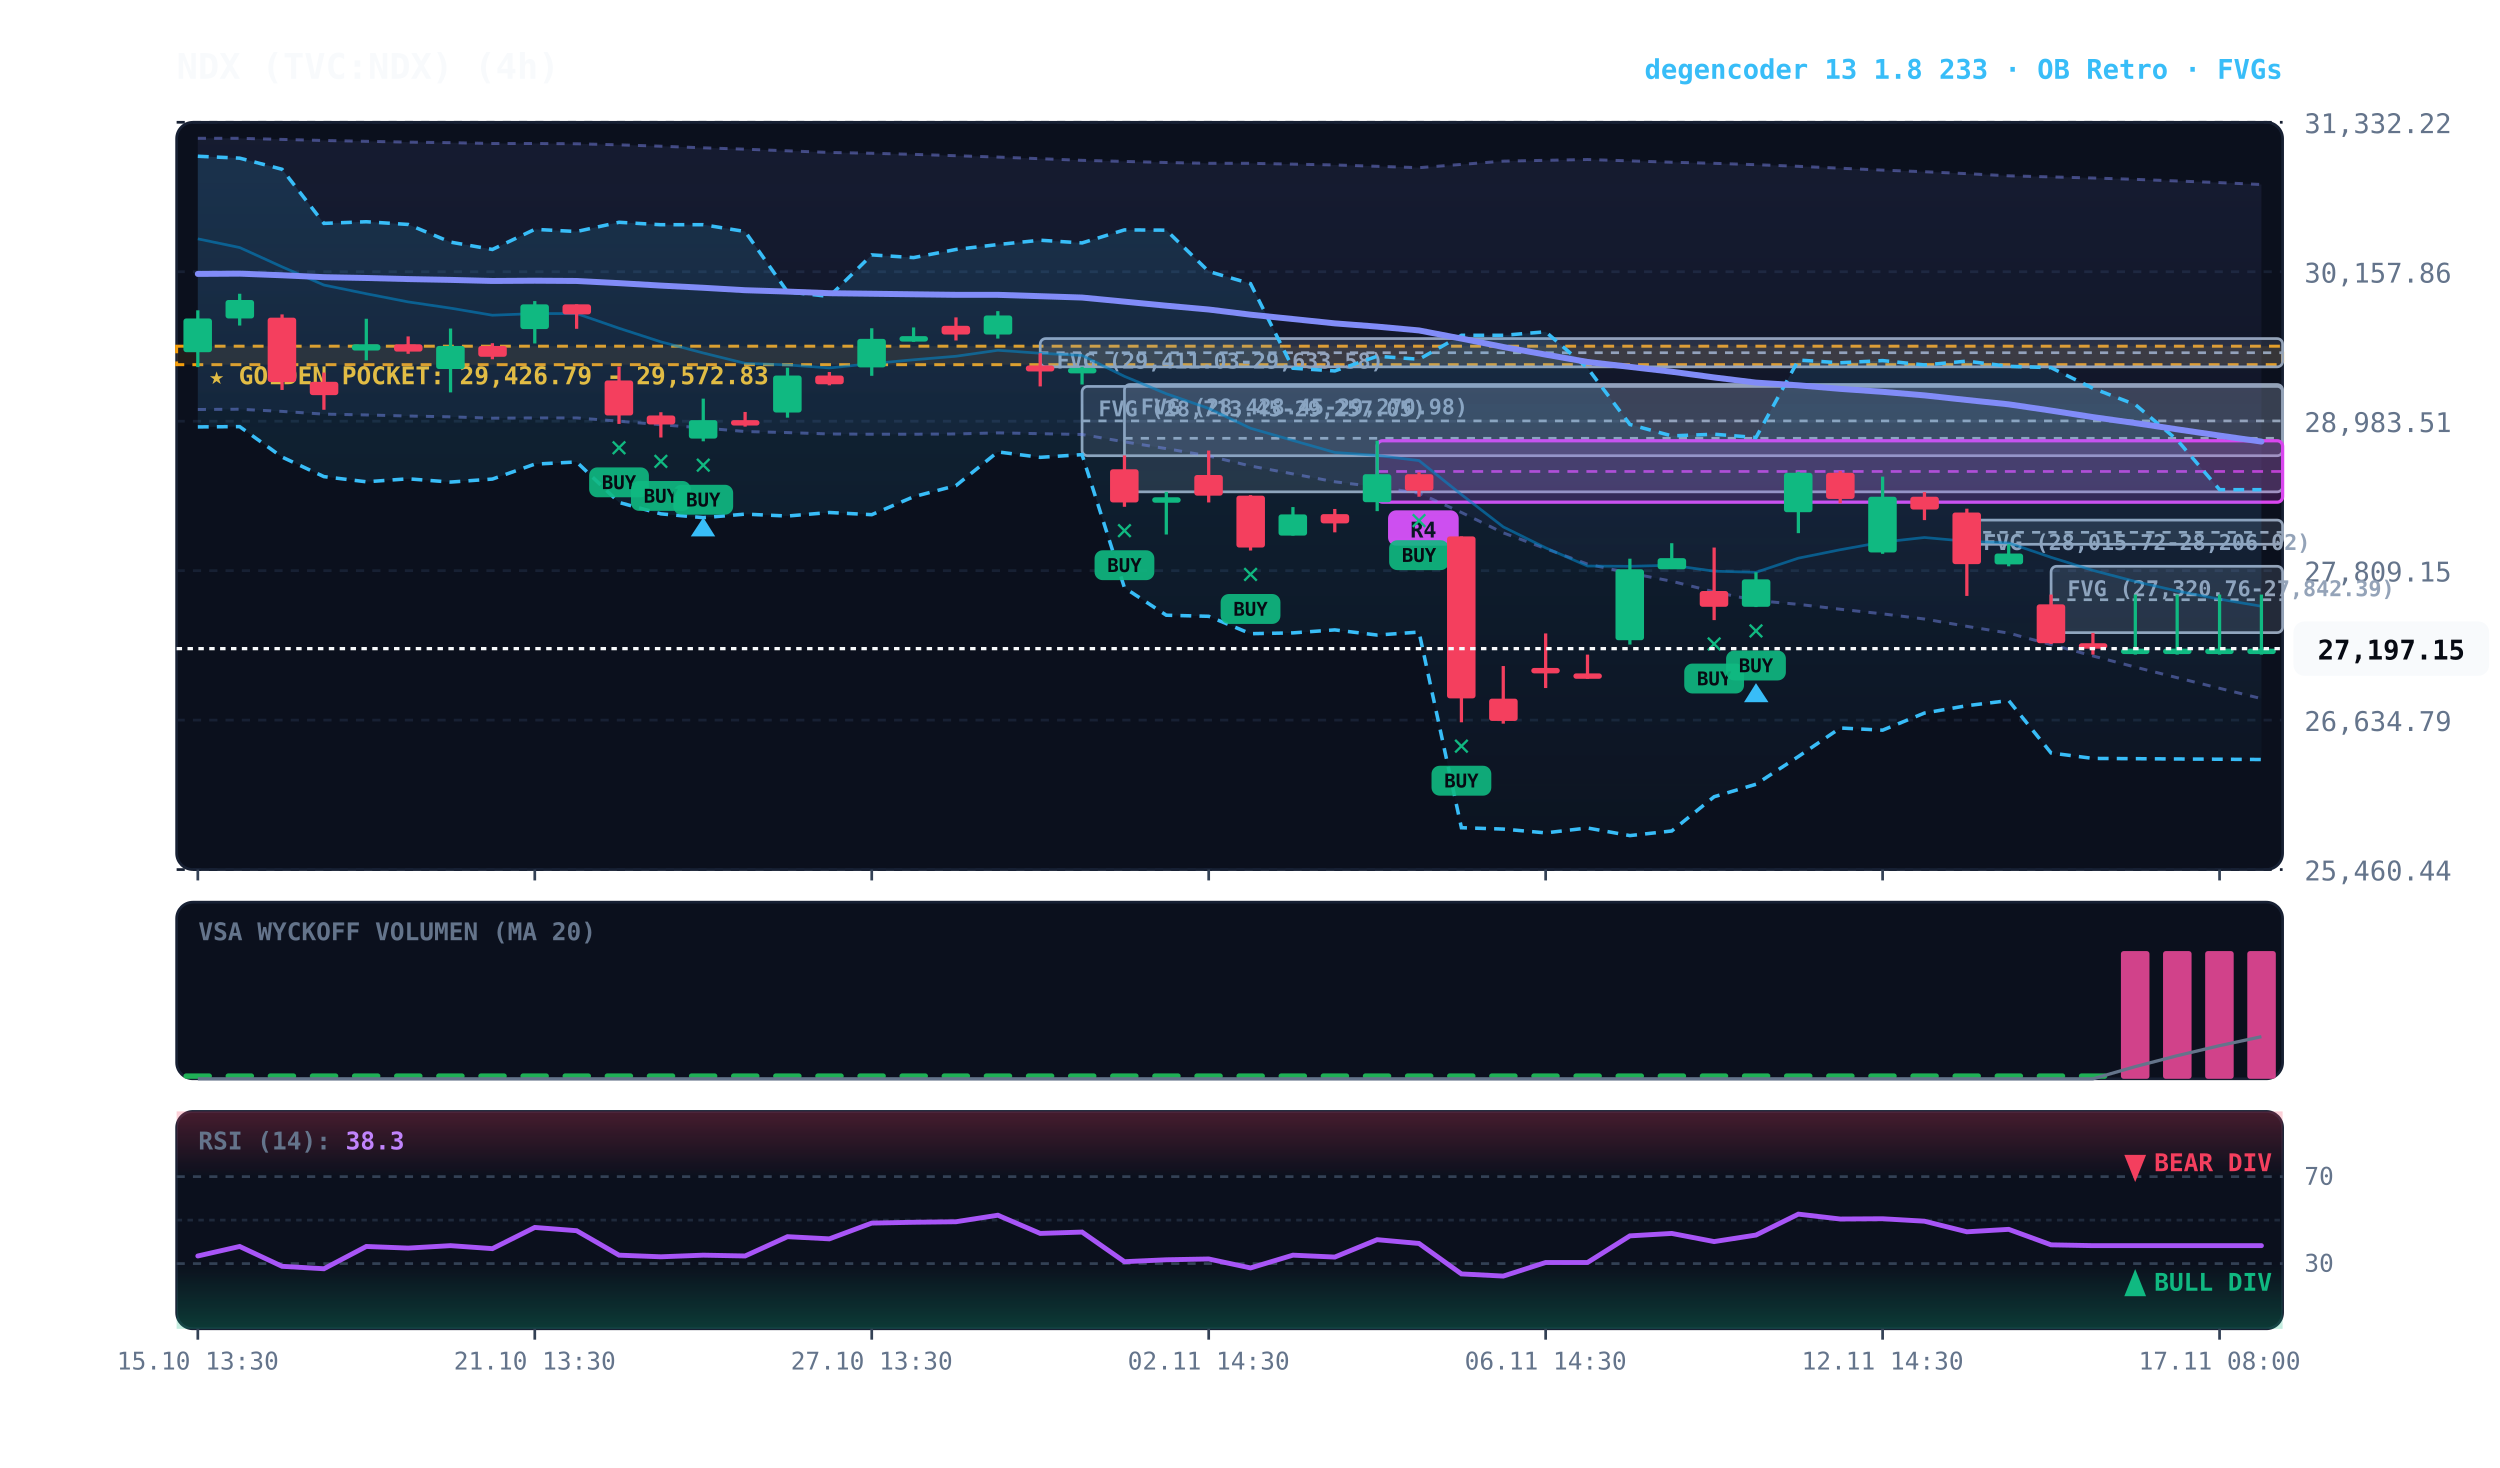
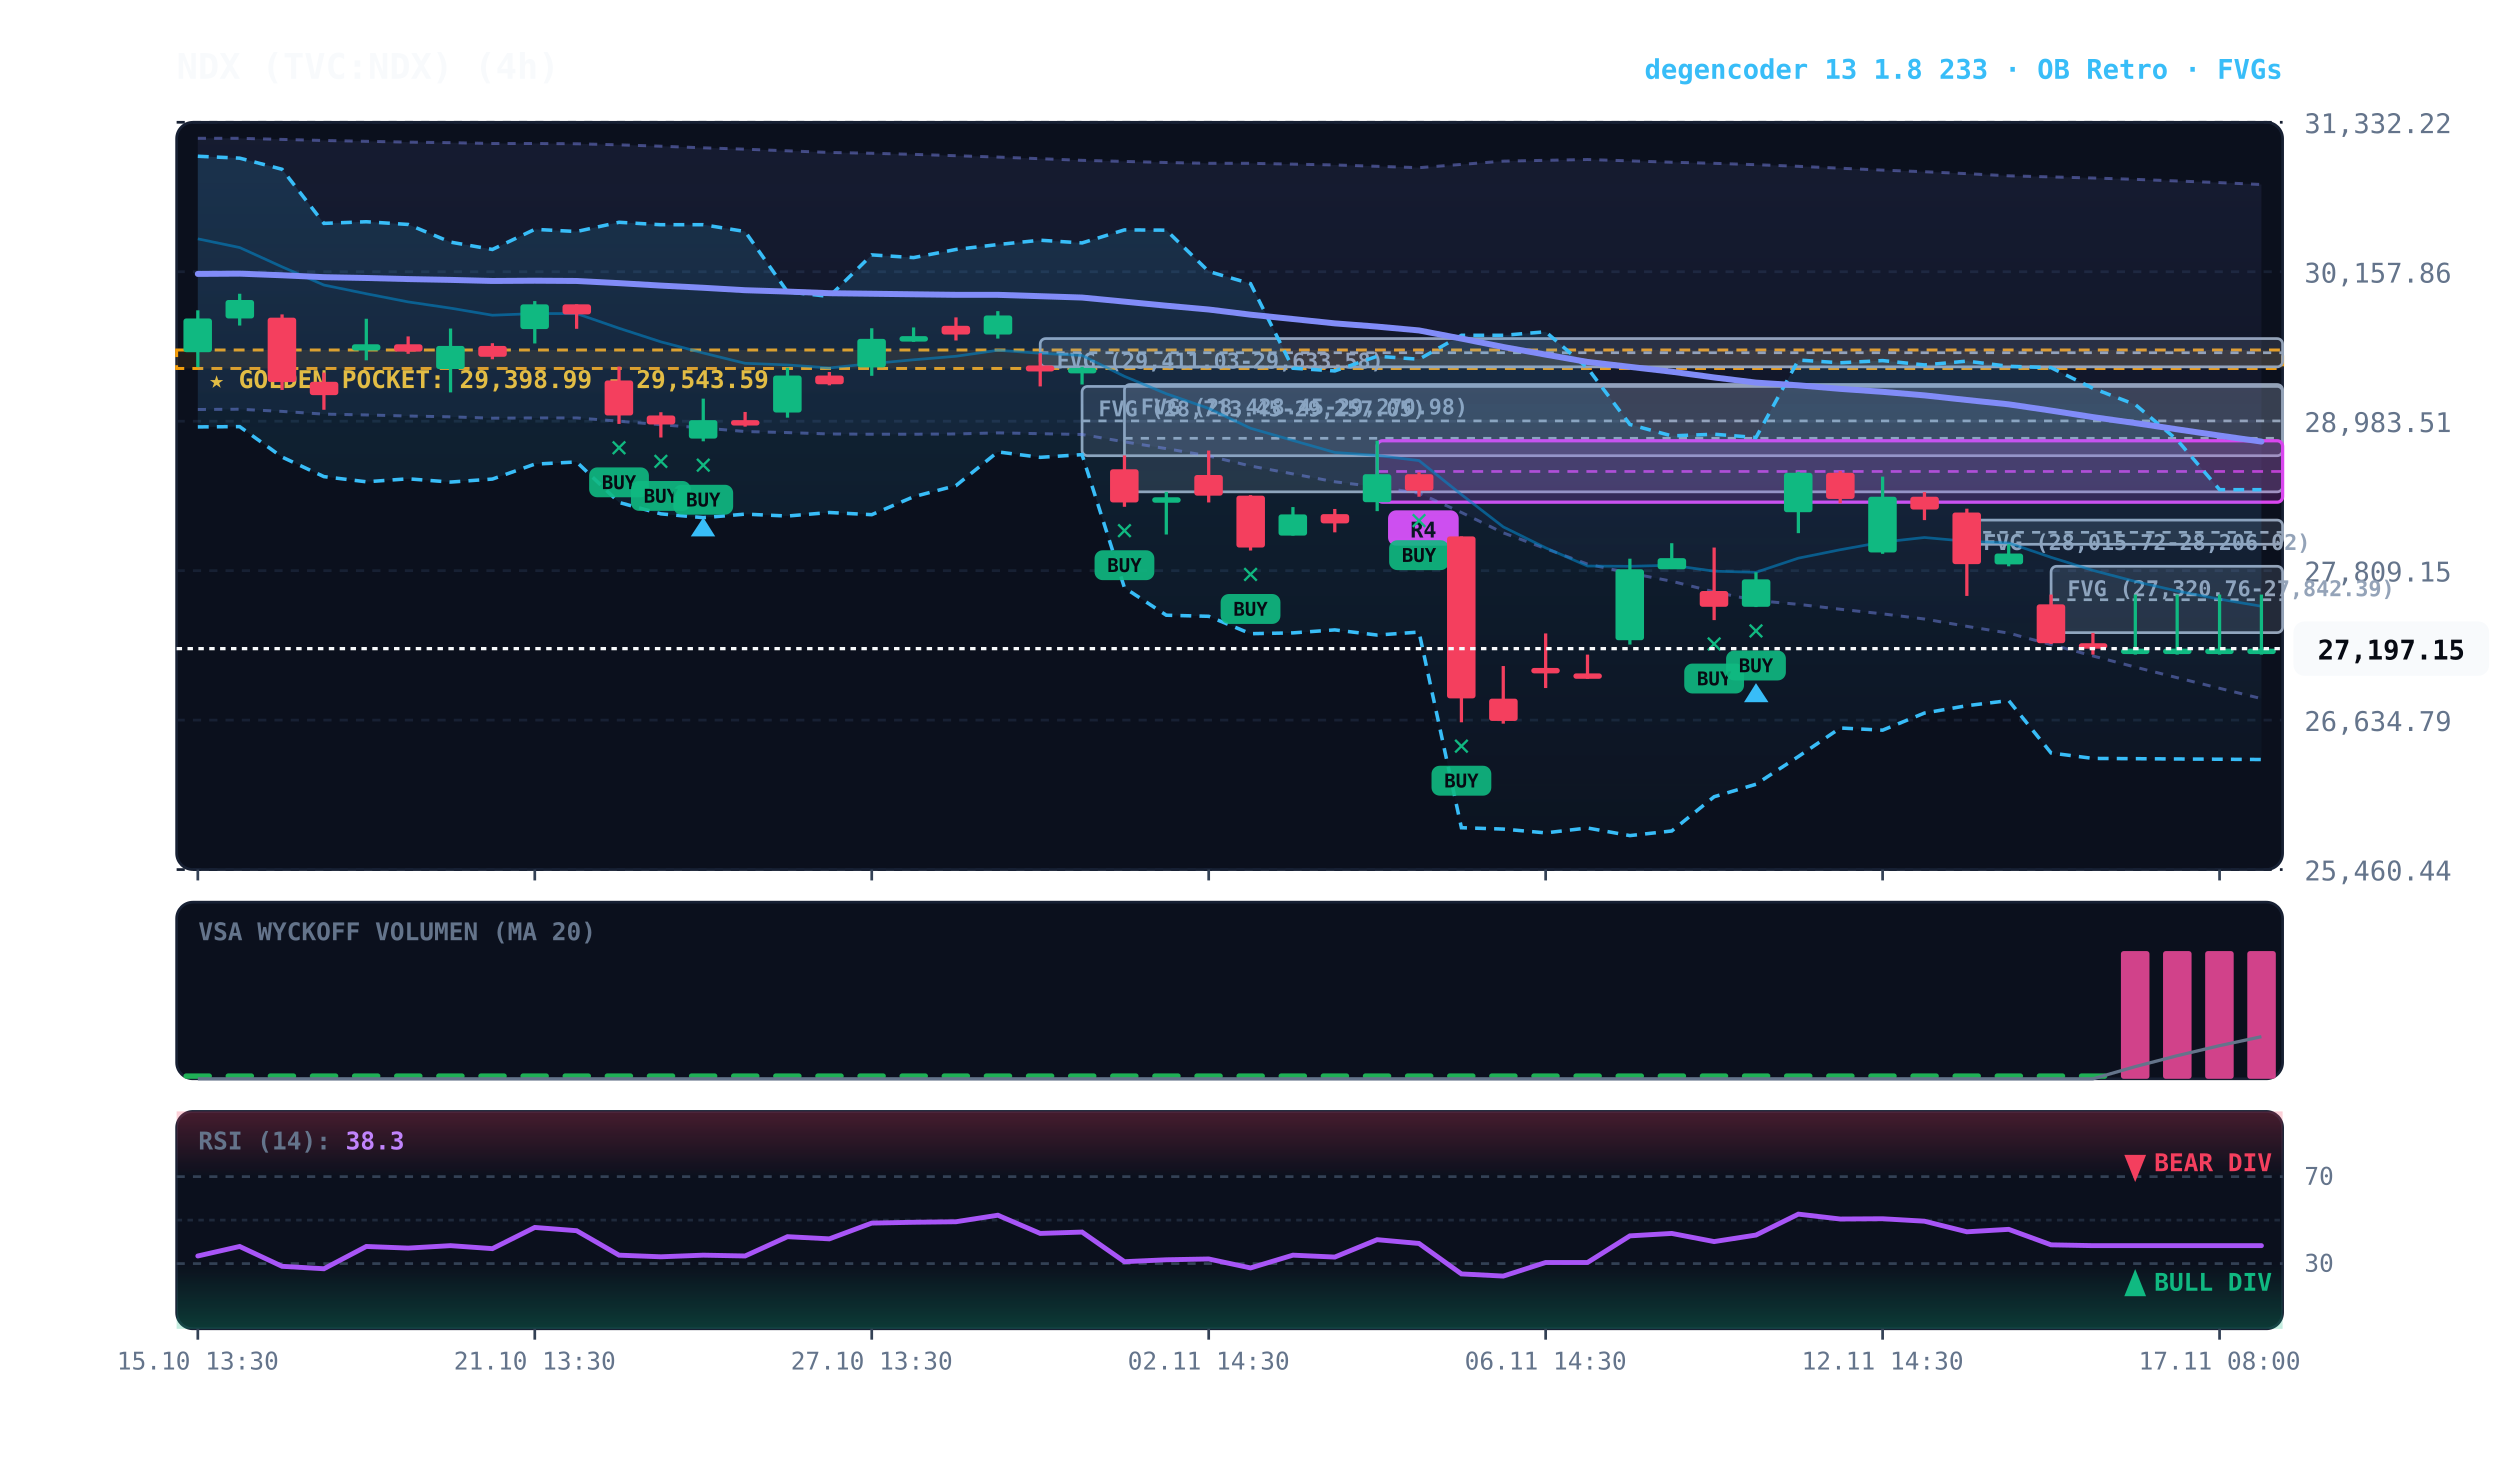
<svg xmlns="http://www.w3.org/2000/svg" viewBox="0 0 920 540" width="100%" height="100%" style="background:#070a13; font-family:'JetBrains Mono', monospace;">
  <defs>
    <linearGradient id="cloud-grad" x1="0%" y1="0%" x2="0%" y2="100%">
      <stop offset="0%" stop-color="#38bdf8" stop-opacity="0.14" />
      <stop offset="100%" stop-color="#38bdf8" stop-opacity="0.02" />
    </linearGradient>
    <linearGradient id="rfe-cloud" x1="0%" y1="0%" x2="0%" y2="100%">
      <stop offset="0%" stop-color="#818cf8" stop-opacity="0.09" />
      <stop offset="100%" stop-color="#818cf8" stop-opacity="0.02" />
    </linearGradient>
    <linearGradient id="rsi-overbought" x1="0%" y1="0%" x2="0%" y2="100%">
      <stop offset="0%" stop-color="#f43f5e" stop-opacity="0.25" />
      <stop offset="100%" stop-color="#f43f5e" stop-opacity="0.0" />
    </linearGradient>
    <linearGradient id="rsi-oversold" x1="0%" y1="0%" x2="0%" y2="100%">
      <stop offset="0%" stop-color="#10b981" stop-opacity="0.0" />
      <stop offset="100%" stop-color="#10b981" stop-opacity="0.25" />
    </linearGradient>
  </defs>
  <rect x="65" y="45" width="775" height="275" fill="#0b101d" rx="6" stroke="#172033" stroke-width="1" />
  <rect x="65" y="332" width="775" height="65" fill="#0b101d" rx="6" stroke="#172033" stroke-width="1" />
  <rect x="65" y="409" width="775" height="80" fill="#0b101d" rx="6" stroke="#172033" stroke-width="1" />
  <line x1="65" y1="320.0" x2="840" y2="320.0" stroke="#172033" stroke-dasharray="3,3" stroke-width="1" />
  <text x="848" y="324.0" fill="#64748b" font-size="10" text-anchor="start">25,460.44</text>
  <line x1="65" y1="265.0" x2="840" y2="265.0" stroke="#172033" stroke-dasharray="3,3" stroke-width="1" />
  <text x="848" y="269.0" fill="#64748b" font-size="10" text-anchor="start">26,634.79</text>
  <line x1="65" y1="210.0" x2="840" y2="210.0" stroke="#172033" stroke-dasharray="3,3" stroke-width="1" />
  <text x="848" y="214.0" fill="#64748b" font-size="10" text-anchor="start">27,809.15</text>
  <line x1="65" y1="155.0" x2="840" y2="155.0" stroke="#172033" stroke-dasharray="3,3" stroke-width="1" />
  <text x="848" y="159.0" fill="#64748b" font-size="10" text-anchor="start">28,983.51</text>
  <line x1="65" y1="100.0" x2="840" y2="100.0" stroke="#172033" stroke-dasharray="3,3" stroke-width="1" />
  <text x="848" y="104.0" fill="#64748b" font-size="10" text-anchor="start">30,157.86</text>
  <line x1="65" y1="45.0" x2="840" y2="45.0" stroke="#172033" stroke-dasharray="3,3" stroke-width="1" />
  <text x="848" y="49.0" fill="#64748b" font-size="10" text-anchor="start">31,332.22</text>
-   <rect x="65" y="127.4" width="775" height="6.8" fill="rgba(245, 158, 11, 0.10)" stroke="#f59e0b" stroke-dasharray="4,3" stroke-width="1.1" />
-   <text x="77" y="141.4" fill="#fbbf24" font-size="9" font-weight="bold">★ GOLDEN POCKET: 29,426.79 - 29,572.83</text>
+   <rect x="65" y="128.8" width="775" height="6.8" fill="rgba(245, 158, 11, 0.10)" stroke="#f59e0b" stroke-dasharray="4,3" stroke-width="1.1" />
+   <text x="77" y="142.8" fill="#fbbf24" font-size="9" font-weight="bold">★ GOLDEN POCKET: 29,398.99 - 29,543.59</text>
  <rect x="754.8" y="208.4" width="85.2" height="24.4" fill="rgba(148, 163, 184, 0.18)" stroke="#94a3b8" stroke-width="1" rx="2" />
  <line x1="754.8" y1="220.7" x2="840" y2="220.7" stroke="#94a3b8" stroke-dasharray="3,3" stroke-width="1" />
  <text x="760.8" y="219.4" fill="#94a3b8" font-size="8" font-weight="bold">FVG (27,320.76-27,842.39)</text>
  <rect x="723.8" y="191.4" width="116.2" height="8.9" fill="rgba(148, 163, 184, 0.18)" stroke="#94a3b8" stroke-width="1" rx="2" />
  <line x1="723.8" y1="195.9" x2="840" y2="195.9" stroke="#94a3b8" stroke-dasharray="3,3" stroke-width="1" />
  <text x="729.8" y="202.4" fill="#94a3b8" font-size="8" font-weight="bold">FVG (28,015.72-28,206.02)</text>
  <rect x="413.8" y="141.5" width="426.2" height="39.5" fill="rgba(148, 163, 184, 0.18)" stroke="#94a3b8" stroke-width="1" rx="2" />
  <line x1="413.8" y1="161.3" x2="840" y2="161.3" stroke="#94a3b8" stroke-dasharray="3,3" stroke-width="1" />
  <text x="419.8" y="152.5" fill="#94a3b8" font-size="8" font-weight="bold">FVG (28,428.45-29,270.98)</text>
  <rect x="398.2" y="142.2" width="441.8" height="25.5" fill="rgba(148, 163, 184, 0.18)" stroke="#94a3b8" stroke-width="1" rx="2" />
  <line x1="398.2" y1="154.9" x2="840" y2="154.9" stroke="#94a3b8" stroke-dasharray="3,3" stroke-width="1" />
  <text x="404.2" y="153.2" fill="#94a3b8" font-size="8" font-weight="bold">FVG (28,713.45-29,257.05)</text>
  <rect x="382.8" y="124.6" width="457.2" height="10.4" fill="rgba(148, 163, 184, 0.18)" stroke="#94a3b8" stroke-width="1" rx="2" />
  <line x1="382.8" y1="129.8" x2="840" y2="129.8" stroke="#94a3b8" stroke-dasharray="3,3" stroke-width="1" />
  <text x="388.8" y="135.6" fill="#94a3b8" font-size="8" font-weight="bold">FVG (29,411.03-29,633.58)</text>
  <rect x="506.8" y="162.2" width="333.2" height="22.6" fill="rgba(217, 70, 239, 0.18)" stroke="#d946ef" stroke-width="1.2" rx="2" />
  <line x1="506.8" y1="173.5" x2="840" y2="173.5" stroke="#d946ef" stroke-dasharray="4,3" stroke-width="1.0" opacity="0.8" />
  <rect x="510.8" y="187.8" width="26" height="13" fill="#d946ef" rx="3" />
  <text x="523.8" y="197.8" fill="#070a13" font-size="8" font-weight="bold" text-anchor="middle">R4</text>
  <polygon points="72.8,50.9 88.2,50.9 103.8,51.3 119.2,51.7 134.8,52.0 150.2,52.3 165.8,52.5 181.2,52.8 196.8,52.8 212.2,52.9 227.8,53.3 243.2,53.8 258.8,54.4 274.2,54.9 289.8,55.5 305.2,56.1 320.8,56.4 336.2,56.8 351.8,57.3 367.2,57.8 382.8,58.4 398.2,59.0 413.8,59.4 429.2,59.8 444.8,60.1 460.2,60.1 475.8,60.4 491.2,60.7 506.8,61.2 522.2,61.7 537.8,60.5 553.2,59.3 568.8,59.0 584.2,58.7 599.8,59.2 615.2,59.7 630.8,60.1 646.2,60.6 661.8,61.2 677.2,61.9 692.8,62.6 708.2,63.2 723.8,63.9 739.2,64.7 754.8,65.1 770.2,65.5 785.8,66.0 801.2,66.6 816.8,67.2 832.2,67.9 832.2,257.1 816.8,253.3 801.2,249.4 785.8,245.5 770.2,241.4 754.8,237.2 739.2,233.0 723.8,230.5 708.2,227.8 692.8,225.9 677.2,224.2 661.8,222.4 646.2,221.0 630.8,217.8 615.2,213.9 599.8,210.9 584.2,207.6 568.8,201.9 553.2,196.1 537.8,188.6 522.2,181.5 506.8,179.2 491.2,177.3 475.8,174.4 460.2,171.5 444.8,167.8 429.2,165.1 413.8,162.6 398.2,159.9 382.8,159.6 367.2,159.3 351.8,159.7 336.2,159.8 320.8,159.8 305.2,159.7 289.8,159.2 274.2,158.8 258.8,157.5 243.2,156.3 227.8,155.0 212.2,153.8 196.8,153.8 181.2,153.9 165.8,153.4 150.2,153.1 134.8,152.7 119.2,152.4 103.8,151.4 88.2,150.6 72.8,150.7" fill="url(#rfe-cloud)" />
  <polyline points="72.8,50.9 88.2,50.9 103.8,51.3 119.2,51.7 134.8,52.0 150.2,52.3 165.8,52.5 181.2,52.8 196.8,52.8 212.2,52.9 227.8,53.3 243.2,53.8 258.8,54.4 274.2,54.9 289.8,55.5 305.2,56.1 320.8,56.4 336.2,56.8 351.8,57.3 367.2,57.8 382.8,58.4 398.2,59.0 413.8,59.4 429.2,59.8 444.8,60.1 460.2,60.1 475.8,60.4 491.2,60.7 506.8,61.2 522.2,61.7 537.8,60.5 553.2,59.3 568.8,59.0 584.2,58.7 599.8,59.2 615.2,59.7 630.8,60.1 646.2,60.6 661.8,61.2 677.2,61.9 692.8,62.6 708.2,63.2 723.8,63.9 739.2,64.7 754.8,65.1 770.2,65.5 785.8,66.0 801.2,66.6 816.8,67.2 832.2,67.9" fill="none" stroke="#818cf8" stroke-width="1.1" stroke-opacity="0.45" stroke-dasharray="3,3" />
  <polyline points="72.8,150.7 88.2,150.6 103.8,151.4 119.2,152.4 134.8,152.7 150.2,153.1 165.8,153.4 181.2,153.9 196.8,153.8 212.2,153.8 227.8,155.0 243.2,156.3 258.8,157.5 274.2,158.8 289.8,159.2 305.2,159.7 320.8,159.8 336.2,159.8 351.8,159.7 367.2,159.3 382.8,159.6 398.2,159.9 413.8,162.6 429.2,165.1 444.8,167.8 460.2,171.5 475.8,174.4 491.2,177.3 506.8,179.2 522.2,181.5 537.8,188.6 553.2,196.1 568.8,201.9 584.2,207.6 599.8,210.9 615.2,213.9 630.8,217.8 646.2,221.0 661.8,222.4 677.2,224.2 692.8,225.9 708.2,227.8 723.8,230.5 739.2,233.0 754.8,237.2 770.2,241.4 785.8,245.5 801.2,249.4 816.8,253.3 832.2,257.1" fill="none" stroke="#818cf8" stroke-width="1.1" stroke-opacity="0.45" stroke-dasharray="3,3" />
  <polygon points="72.8,57.5 88.2,58.2 103.8,62.3 119.2,82.2 134.8,81.6 150.2,82.6 165.8,89.1 181.2,91.8 196.8,84.4 212.2,85.2 227.8,81.8 243.2,82.7 258.8,82.7 274.2,85.2 289.8,107.4 305.2,109.1 320.8,93.8 336.2,94.8 351.8,91.8 367.2,90.0 382.8,88.4 398.2,89.4 413.8,84.6 429.2,84.7 444.8,99.9 460.2,104.4 475.8,135.5 491.2,136.5 506.8,131.1 522.2,132.2 537.8,123.4 553.2,123.4 568.8,122.1 584.2,135.4 599.8,156.2 615.2,160.4 630.8,159.8 646.2,161.0 661.8,132.5 677.2,133.5 692.8,132.7 708.2,134.3 723.8,132.9 739.2,134.8 754.8,135.3 770.2,142.9 785.8,148.9 801.2,161.9 816.8,180.2 832.2,180.2 832.2,279.5 816.8,279.4 801.2,279.3 785.8,279.2 770.2,279.1 754.8,277.1 739.2,257.8 723.8,259.7 708.2,262.4 692.8,268.7 677.2,267.9 661.8,278.4 646.2,288.6 630.8,293.2 615.2,305.8 599.8,307.5 584.2,304.7 568.8,306.5 553.2,305.1 537.8,304.6 522.2,232.6 506.8,233.7 491.2,231.8 475.8,232.9 460.2,233.2 444.8,226.8 429.2,226.4 413.8,216.3 398.2,167.3 382.8,168.3 367.2,166.3 351.8,178.7 336.2,182.8 320.8,189.4 305.2,188.6 289.8,189.9 274.2,189.2 258.8,190.5 243.2,189.1 227.8,184.9 212.2,170.0 196.8,170.8 181.2,176.3 165.8,177.4 150.2,176.2 134.8,177.3 119.2,175.4 103.8,168.2 88.2,157.0 72.8,157.1" fill="url(#cloud-grad)" />
  <polyline points="72.8,57.5 88.2,58.2 103.8,62.3 119.2,82.2 134.8,81.6 150.2,82.6 165.8,89.1 181.2,91.8 196.8,84.4 212.2,85.2 227.8,81.8 243.2,82.7 258.8,82.7 274.2,85.2 289.8,107.4 305.2,109.1 320.8,93.8 336.2,94.8 351.8,91.8 367.2,90.0 382.8,88.4 398.2,89.4 413.8,84.6 429.2,84.7 444.8,99.9 460.2,104.4 475.8,135.5 491.2,136.5 506.8,131.1 522.2,132.2 537.8,123.4 553.2,123.4 568.8,122.1 584.2,135.4 599.8,156.2 615.2,160.4 630.8,159.8 646.2,161.0 661.8,132.5 677.2,133.5 692.8,132.7 708.2,134.3 723.8,132.9 739.2,134.8 754.8,135.3 770.2,142.9 785.8,148.9 801.2,161.9 816.8,180.2 832.2,180.2" fill="none" stroke="#38bdf8" stroke-width="1.3" stroke-dasharray="4,3" />
  <polyline points="72.8,157.1 88.2,157.0 103.8,168.2 119.2,175.4 134.8,177.3 150.2,176.2 165.8,177.4 181.2,176.3 196.8,170.8 212.2,170.0 227.8,184.9 243.2,189.1 258.8,190.5 274.2,189.2 289.8,189.9 305.2,188.6 320.8,189.4 336.2,182.8 351.8,178.7 367.2,166.3 382.8,168.3 398.2,167.3 413.8,216.3 429.2,226.4 444.8,226.8 460.2,233.2 475.8,232.9 491.2,231.8 506.8,233.7 522.2,232.6 537.8,304.6 553.2,305.1 568.8,306.5 584.2,304.7 599.8,307.5 615.2,305.8 630.8,293.2 646.2,288.6 661.8,278.4 677.2,267.9 692.8,268.7 708.2,262.4 723.8,259.7 739.2,257.8 754.8,277.1 770.2,279.1 785.8,279.2 801.2,279.3 816.8,279.4 832.2,279.5" fill="none" stroke="#38bdf8" stroke-width="1.3" stroke-dasharray="4,3" />
  <polyline points="72.8,87.9 88.2,91.1 103.8,98.2 119.2,104.9 134.8,108.1 150.2,111.1 165.8,113.4 181.2,116.0 196.8,115.4 212.2,115.4 227.8,120.8 243.2,125.8 258.8,129.9 274.2,133.7 289.8,134.3 305.2,135.4 320.8,133.8 336.2,132.4 351.8,131.1 367.2,128.9 382.8,130.0 398.2,130.8 413.8,138.5 429.2,144.9 444.8,150.3 460.2,157.6 475.8,162.1 491.2,166.5 506.8,167.6 522.2,169.5 537.8,182.0 553.2,193.9 568.8,201.6 584.2,208.3 599.8,208.4 615.2,208.0 630.8,210.2 646.2,210.6 661.8,205.4 677.2,202.3 692.8,199.5 708.2,197.8 723.8,199.2 739.2,199.8 754.8,205.1 770.2,209.9 785.8,214.0 801.2,217.5 816.8,220.5 832.2,223.1" fill="none" stroke="#0284c7" stroke-width="1.0" stroke-opacity="0.6" />
  <polyline points="72.8,100.8 88.2,100.7 103.8,101.3 119.2,102.0 134.8,102.3 150.2,102.7 165.8,103.0 181.2,103.4 196.8,103.3 212.2,103.4 227.8,104.2 243.2,105.1 258.8,105.9 274.2,106.8 289.8,107.3 305.2,107.9 320.8,108.1 336.2,108.3 351.8,108.5 367.2,108.5 382.8,109.0 398.2,109.5 413.8,111.0 429.2,112.5 444.8,113.9 460.2,115.8 475.8,117.4 491.2,119.0 506.8,120.2 522.2,121.6 537.8,124.6 553.2,127.7 568.8,130.5 584.2,133.2 599.8,135.0 615.2,136.8 630.8,138.9 646.2,140.8 661.8,141.8 677.2,143.1 692.8,144.2 708.2,145.5 723.8,147.2 739.2,148.8 754.8,151.1 770.2,153.5 785.8,155.7 801.2,158.0 816.8,160.3 832.2,162.5" fill="none" stroke="#818cf8" stroke-width="2.2" stroke-linecap="round" />
  <line x1="72.8" y1="114.2" x2="72.8" y2="135.1" stroke="#10b981" stroke-width="1.2" />
  <rect x="67.5" y="117.2" width="10.5" height="12.4" fill="#10b981" rx="1" />
  <line x1="88.2" y1="108.1" x2="88.2" y2="119.8" stroke="#10b981" stroke-width="1.2" />
  <rect x="83.0" y="110.4" width="10.5" height="6.8" fill="#10b981" rx="1" />
  <line x1="103.8" y1="115.7" x2="103.8" y2="143.5" stroke="#f43f5e" stroke-width="1.2" />
  <rect x="98.5" y="116.9" width="10.5" height="23.7" fill="#f43f5e" rx="1" />
  <line x1="119.2" y1="137.1" x2="119.2" y2="150.8" stroke="#f43f5e" stroke-width="1.2" />
  <rect x="114.0" y="140.5" width="10.5" height="4.9" fill="#f43f5e" rx="1" />
  <line x1="134.8" y1="117.3" x2="134.8" y2="132.6" stroke="#10b981" stroke-width="1.2" />
  <rect x="129.5" y="126.7" width="10.5" height="2.3" fill="#10b981" rx="1" />
  <line x1="150.2" y1="123.8" x2="150.2" y2="130.2" stroke="#f43f5e" stroke-width="1.2" />
  <rect x="145.0" y="126.7" width="10.5" height="2.7" fill="#f43f5e" rx="1" />
  <line x1="165.8" y1="120.9" x2="165.8" y2="144.4" stroke="#10b981" stroke-width="1.2" />
  <rect x="160.5" y="127.3" width="10.5" height="8.5" fill="#10b981" rx="1" />
  <line x1="181.2" y1="126.3" x2="181.2" y2="132.2" stroke="#f43f5e" stroke-width="1.2" />
  <rect x="176.0" y="127.3" width="10.5" height="4.0" fill="#f43f5e" rx="1" />
  <line x1="196.8" y1="110.8" x2="196.8" y2="126.4" stroke="#10b981" stroke-width="1.2" />
  <rect x="191.5" y="112.0" width="10.5" height="9.1" fill="#10b981" rx="1" />
  <line x1="212.2" y1="112.0" x2="212.2" y2="121.0" stroke="#f43f5e" stroke-width="1.2" />
  <rect x="207.0" y="112.0" width="10.5" height="3.7" fill="#f43f5e" rx="1" />
  <line x1="227.8" y1="134.9" x2="227.8" y2="156.0" stroke="#f43f5e" stroke-width="1.2" />
  <rect x="222.5" y="140.0" width="10.5" height="12.9" fill="#f43f5e" rx="1" />
  <text x="227.8" y="168.0" fill="#10b981" font-size="11" font-weight="bold" text-anchor="middle">✕</text>
  <rect x="216.8" y="172.0" width="22" height="11" fill="#10b981" rx="3" opacity="0.9" />
  <text x="227.8" y="180.0" fill="#070a13" font-size="7" font-weight="bold" text-anchor="middle">BUY</text>
  <line x1="243.2" y1="151.7" x2="243.2" y2="161.0" stroke="#f43f5e" stroke-width="1.2" />
  <rect x="238.0" y="152.9" width="10.5" height="3.3" fill="#f43f5e" rx="1" />
  <text x="243.2" y="173.0" fill="#10b981" font-size="11" font-weight="bold" text-anchor="middle">✕</text>
  <rect x="232.2" y="177.0" width="22" height="11" fill="#10b981" rx="3" opacity="0.9" />
  <text x="243.2" y="185.0" fill="#070a13" font-size="7" font-weight="bold" text-anchor="middle">BUY</text>
  <line x1="258.8" y1="146.7" x2="258.8" y2="162.4" stroke="#10b981" stroke-width="1.2" />
  <rect x="253.5" y="154.6" width="10.5" height="6.8" fill="#10b981" rx="1" />
  <text x="258.8" y="174.4" fill="#10b981" font-size="11" font-weight="bold" text-anchor="middle">✕</text>
  <rect x="247.8" y="178.4" width="22" height="11" fill="#10b981" rx="3" opacity="0.9" />
  <text x="258.8" y="186.4" fill="#070a13" font-size="7" font-weight="bold" text-anchor="middle">BUY</text>
  <polygon points="258.8,190.4 254.2,197.4 263.2,197.4" fill="#38bdf8" />
  <line x1="274.2" y1="151.6" x2="274.2" y2="157.0" stroke="#f43f5e" stroke-width="1.2" />
  <rect x="269.0" y="154.6" width="10.5" height="2.0" fill="#f43f5e" rx="1" />
  <line x1="289.8" y1="135.3" x2="289.8" y2="153.7" stroke="#10b981" stroke-width="1.2" />
  <rect x="284.5" y="138.2" width="10.5" height="13.6" fill="#10b981" rx="1" />
  <line x1="305.2" y1="136.9" x2="305.2" y2="141.8" stroke="#f43f5e" stroke-width="1.2" />
  <rect x="300.0" y="138.2" width="10.5" height="3.2" fill="#f43f5e" rx="1" />
  <line x1="320.8" y1="120.8" x2="320.8" y2="138.3" stroke="#10b981" stroke-width="1.2" />
  <rect x="315.5" y="124.7" width="10.5" height="10.5" fill="#10b981" rx="1" />
  <line x1="336.2" y1="120.5" x2="336.2" y2="125.8" stroke="#10b981" stroke-width="1.2" />
  <rect x="331.0" y="123.7" width="10.5" height="2.0" fill="#10b981" rx="1" />
  <line x1="351.8" y1="116.8" x2="351.8" y2="125.3" stroke="#f43f5e" stroke-width="1.2" />
  <rect x="346.5" y="119.9" width="10.5" height="3.2" fill="#f43f5e" rx="1" />
  <line x1="367.2" y1="114.5" x2="367.2" y2="124.6" stroke="#10b981" stroke-width="1.2" />
  <rect x="362.0" y="116.1" width="10.5" height="7.0" fill="#10b981" rx="1" />
  <line x1="382.8" y1="130.0" x2="382.8" y2="142.2" stroke="#f43f5e" stroke-width="1.2" />
  <rect x="377.5" y="134.5" width="10.5" height="2.2" fill="#f43f5e" rx="1" />
  <line x1="398.2" y1="135.0" x2="398.2" y2="141.5" stroke="#10b981" stroke-width="1.2" />
  <rect x="393.0" y="135.4" width="10.5" height="2.0" fill="#10b981" rx="1" />
  <line x1="413.8" y1="167.6" x2="413.8" y2="186.5" stroke="#f43f5e" stroke-width="1.2" />
  <rect x="408.5" y="172.7" width="10.5" height="12.2" fill="#f43f5e" rx="1" />
  <text x="413.8" y="198.5" fill="#10b981" font-size="11" font-weight="bold" text-anchor="middle">✕</text>
  <rect x="402.8" y="202.5" width="22" height="11" fill="#10b981" rx="3" opacity="0.9" />
  <text x="413.8" y="210.5" fill="#070a13" font-size="7" font-weight="bold" text-anchor="middle">BUY</text>
  <line x1="429.2" y1="181.0" x2="429.2" y2="196.7" stroke="#10b981" stroke-width="1.2" />
  <rect x="424.0" y="183.0" width="10.5" height="2.0" fill="#10b981" rx="1" />
  <line x1="444.8" y1="165.8" x2="444.8" y2="184.9" stroke="#f43f5e" stroke-width="1.2" />
  <rect x="439.5" y="174.8" width="10.5" height="7.6" fill="#f43f5e" rx="1" />
  <line x1="460.2" y1="182.2" x2="460.2" y2="202.6" stroke="#f43f5e" stroke-width="1.2" />
  <rect x="455.0" y="182.4" width="10.5" height="19.1" fill="#f43f5e" rx="1" />
  <text x="460.2" y="214.6" fill="#10b981" font-size="11" font-weight="bold" text-anchor="middle">✕</text>
  <rect x="449.2" y="218.6" width="22" height="11" fill="#10b981" rx="3" opacity="0.9" />
  <text x="460.2" y="226.6" fill="#070a13" font-size="7" font-weight="bold" text-anchor="middle">BUY</text>
  <line x1="475.8" y1="186.6" x2="475.8" y2="197.1" stroke="#10b981" stroke-width="1.2" />
  <rect x="470.5" y="189.3" width="10.5" height="7.8" fill="#10b981" rx="1" />
  <line x1="491.2" y1="187.3" x2="491.2" y2="195.9" stroke="#f43f5e" stroke-width="1.2" />
  <rect x="486.0" y="189.2" width="10.5" height="3.4" fill="#f43f5e" rx="1" />
  <line x1="506.8" y1="162.2" x2="506.8" y2="188.1" stroke="#10b981" stroke-width="1.2" />
  <rect x="501.5" y="174.5" width="10.5" height="10.3" fill="#10b981" rx="1" />
  <line x1="522.2" y1="173.8" x2="522.2" y2="182.8" stroke="#f43f5e" stroke-width="1.2" />
  <rect x="517.0" y="174.5" width="10.5" height="6.1" fill="#f43f5e" rx="1" />
  <text x="522.2" y="194.8" fill="#10b981" font-size="11" font-weight="bold" text-anchor="middle">✕</text>
  <rect x="511.2" y="198.8" width="22" height="11" fill="#10b981" rx="3" opacity="0.9" />
  <text x="522.2" y="206.8" fill="#070a13" font-size="7" font-weight="bold" text-anchor="middle">BUY</text>
  <line x1="537.8" y1="197.4" x2="537.8" y2="265.8" stroke="#f43f5e" stroke-width="1.2" />
  <rect x="532.5" y="197.4" width="10.5" height="59.6" fill="#f43f5e" rx="1" />
  <text x="537.8" y="277.8" fill="#10b981" font-size="11" font-weight="bold" text-anchor="middle">✕</text>
  <rect x="526.8" y="281.8" width="22" height="11" fill="#10b981" rx="3" opacity="0.9" />
  <text x="537.8" y="289.8" fill="#070a13" font-size="7" font-weight="bold" text-anchor="middle">BUY</text>
  <line x1="553.2" y1="245.1" x2="553.2" y2="266.3" stroke="#f43f5e" stroke-width="1.2" />
  <rect x="548.0" y="257.1" width="10.5" height="8.2" fill="#f43f5e" rx="1" />
  <line x1="568.8" y1="233.1" x2="568.8" y2="253.2" stroke="#f43f5e" stroke-width="1.2" />
  <rect x="563.5" y="245.8" width="10.5" height="2.0" fill="#f43f5e" rx="1" />
  <line x1="584.2" y1="240.9" x2="584.2" y2="249.8" stroke="#f43f5e" stroke-width="1.2" />
  <rect x="579.0" y="247.8" width="10.5" height="2.0" fill="#f43f5e" rx="1" />
  <line x1="599.8" y1="205.6" x2="599.8" y2="237.2" stroke="#10b981" stroke-width="1.2" />
  <rect x="594.5" y="209.5" width="10.5" height="26.1" fill="#10b981" rx="1" />
  <line x1="615.2" y1="199.9" x2="615.2" y2="209.4" stroke="#10b981" stroke-width="1.2" />
  <rect x="610.0" y="205.4" width="10.5" height="4.1" fill="#10b981" rx="1" />
  <line x1="630.8" y1="201.5" x2="630.8" y2="228.2" stroke="#f43f5e" stroke-width="1.2" />
  <rect x="625.5" y="217.5" width="10.5" height="5.8" fill="#f43f5e" rx="1" />
  <text x="630.8" y="240.2" fill="#10b981" font-size="11" font-weight="bold" text-anchor="middle">✕</text>
  <rect x="619.8" y="244.2" width="22" height="11" fill="#10b981" rx="3" opacity="0.9" />
  <text x="630.8" y="252.2" fill="#070a13" font-size="7" font-weight="bold" text-anchor="middle">BUY</text>
  <line x1="646.2" y1="210.6" x2="646.2" y2="223.4" stroke="#10b981" stroke-width="1.2" />
  <rect x="641.0" y="213.2" width="10.5" height="10.1" fill="#10b981" rx="1" />
  <text x="646.2" y="235.4" fill="#10b981" font-size="11" font-weight="bold" text-anchor="middle">✕</text>
  <rect x="635.2" y="239.4" width="22" height="11" fill="#10b981" rx="3" opacity="0.9" />
  <text x="646.2" y="247.4" fill="#070a13" font-size="7" font-weight="bold" text-anchor="middle">BUY</text>
  <polygon points="646.2,251.4 641.8,258.4 650.8,258.4" fill="#38bdf8" />
  <line x1="661.8" y1="173.6" x2="661.8" y2="196.2" stroke="#10b981" stroke-width="1.2" />
  <rect x="656.5" y="174.0" width="10.5" height="14.5" fill="#10b981" rx="1" />
  <line x1="677.2" y1="173.3" x2="677.2" y2="185.2" stroke="#f43f5e" stroke-width="1.2" />
  <rect x="672.0" y="174.0" width="10.5" height="9.6" fill="#f43f5e" rx="1" />
  <line x1="692.8" y1="175.4" x2="692.8" y2="203.8" stroke="#10b981" stroke-width="1.2" />
  <rect x="687.5" y="182.8" width="10.5" height="20.5" fill="#10b981" rx="1" />
  <line x1="708.2" y1="181.1" x2="708.2" y2="191.4" stroke="#f43f5e" stroke-width="1.2" />
  <rect x="703.0" y="182.8" width="10.5" height="4.7" fill="#f43f5e" rx="1" />
  <line x1="723.8" y1="187.2" x2="723.8" y2="219.3" stroke="#f43f5e" stroke-width="1.2" />
  <rect x="718.5" y="188.6" width="10.5" height="19.0" fill="#f43f5e" rx="1" />
  <line x1="739.2" y1="200.3" x2="739.2" y2="208.4" stroke="#10b981" stroke-width="1.2" />
  <rect x="734.0" y="203.7" width="10.5" height="4.0" fill="#10b981" rx="1" />
  <line x1="754.8" y1="218.8" x2="754.8" y2="237.0" stroke="#f43f5e" stroke-width="1.2" />
  <rect x="749.5" y="222.4" width="10.5" height="14.3" fill="#f43f5e" rx="1" />
  <line x1="770.2" y1="232.9" x2="770.2" y2="240.9" stroke="#f43f5e" stroke-width="1.2" />
  <rect x="765.0" y="236.7" width="10.5" height="2.0" fill="#f43f5e" rx="1" />
  <line x1="785.8" y1="218.8" x2="785.8" y2="240.9" stroke="#10b981" stroke-width="1.2" />
  <rect x="780.5" y="238.7" width="10.5" height="2.0" fill="#10b981" rx="1" />
  <line x1="801.2" y1="218.8" x2="801.2" y2="240.9" stroke="#10b981" stroke-width="1.2" />
  <rect x="796.0" y="238.7" width="10.5" height="2.0" fill="#10b981" rx="1" />
  <line x1="816.8" y1="218.8" x2="816.8" y2="240.9" stroke="#10b981" stroke-width="1.2" />
  <rect x="811.5" y="238.7" width="10.5" height="2.0" fill="#10b981" rx="1" />
  <line x1="832.2" y1="218.8" x2="832.2" y2="240.9" stroke="#10b981" stroke-width="1.2" />
  <rect x="827.0" y="238.7" width="10.5" height="2.0" fill="#10b981" rx="1" />
  <line x1="65" y1="238.7" x2="840" y2="238.7" stroke="#f8fafc" stroke-width="1.2" stroke-dasharray="2,2" />
  <rect x="844" y="228.7" width="72" height="20" fill="#f8fafc" rx="4" />
  <text x="880" y="242.7" fill="#070a13" font-size="10" font-weight="bold" text-anchor="middle">27,197.15</text>
  <text x="73" y="346" fill="#64748b" font-size="9" font-weight="bold">VSA WYCKOFF VOLUMEN (MA 20)</text>
  <rect x="67.5" y="395.0" width="10.5" height="2.0" fill="#22c55e" opacity="0.88" rx="1" />
  <rect x="83.0" y="395.0" width="10.5" height="2.0" fill="#22c55e" opacity="0.88" rx="1" />
  <rect x="98.5" y="395.0" width="10.5" height="2.0" fill="#22c55e" opacity="0.88" rx="1" />
  <rect x="114.0" y="395.0" width="10.5" height="2.0" fill="#22c55e" opacity="0.88" rx="1" />
  <rect x="129.5" y="395.0" width="10.5" height="2.0" fill="#22c55e" opacity="0.88" rx="1" />
  <rect x="145.0" y="395.0" width="10.5" height="2.0" fill="#22c55e" opacity="0.88" rx="1" />
  <rect x="160.5" y="395.0" width="10.5" height="2.0" fill="#22c55e" opacity="0.88" rx="1" />
  <rect x="176.0" y="395.0" width="10.5" height="2.0" fill="#22c55e" opacity="0.88" rx="1" />
  <rect x="191.5" y="395.0" width="10.5" height="2.0" fill="#22c55e" opacity="0.88" rx="1" />
  <rect x="207.0" y="395.0" width="10.5" height="2.0" fill="#22c55e" opacity="0.88" rx="1" />
  <rect x="222.5" y="395.0" width="10.5" height="2.0" fill="#22c55e" opacity="0.88" rx="1" />
  <rect x="238.0" y="395.0" width="10.5" height="2.0" fill="#22c55e" opacity="0.88" rx="1" />
  <rect x="253.5" y="395.0" width="10.5" height="2.0" fill="#22c55e" opacity="0.88" rx="1" />
  <rect x="269.0" y="395.0" width="10.5" height="2.0" fill="#22c55e" opacity="0.88" rx="1" />
  <rect x="284.5" y="395.0" width="10.5" height="2.0" fill="#22c55e" opacity="0.88" rx="1" />
  <rect x="300.0" y="395.0" width="10.5" height="2.0" fill="#22c55e" opacity="0.88" rx="1" />
  <rect x="315.5" y="395.0" width="10.5" height="2.0" fill="#22c55e" opacity="0.88" rx="1" />
  <rect x="331.0" y="395.0" width="10.5" height="2.0" fill="#22c55e" opacity="0.88" rx="1" />
  <rect x="346.5" y="395.0" width="10.5" height="2.0" fill="#22c55e" opacity="0.88" rx="1" />
  <rect x="362.0" y="395.0" width="10.5" height="2.0" fill="#22c55e" opacity="0.88" rx="1" />
  <rect x="377.5" y="395.0" width="10.5" height="2.0" fill="#22c55e" opacity="0.88" rx="1" />
  <rect x="393.0" y="395.0" width="10.5" height="2.0" fill="#22c55e" opacity="0.88" rx="1" />
  <rect x="408.5" y="395.0" width="10.5" height="2.0" fill="#22c55e" opacity="0.88" rx="1" />
  <rect x="424.0" y="395.0" width="10.5" height="2.0" fill="#22c55e" opacity="0.88" rx="1" />
  <rect x="439.5" y="395.0" width="10.5" height="2.0" fill="#22c55e" opacity="0.88" rx="1" />
  <rect x="455.0" y="395.0" width="10.5" height="2.0" fill="#22c55e" opacity="0.88" rx="1" />
  <rect x="470.5" y="395.0" width="10.5" height="2.0" fill="#22c55e" opacity="0.88" rx="1" />
  <rect x="486.0" y="395.0" width="10.5" height="2.0" fill="#22c55e" opacity="0.88" rx="1" />
  <rect x="501.5" y="395.0" width="10.5" height="2.0" fill="#22c55e" opacity="0.88" rx="1" />
  <rect x="517.0" y="395.0" width="10.5" height="2.0" fill="#22c55e" opacity="0.88" rx="1" />
  <rect x="532.5" y="395.0" width="10.5" height="2.0" fill="#22c55e" opacity="0.88" rx="1" />
  <rect x="548.0" y="395.0" width="10.5" height="2.0" fill="#22c55e" opacity="0.88" rx="1" />
  <rect x="563.5" y="395.0" width="10.5" height="2.0" fill="#22c55e" opacity="0.88" rx="1" />
  <rect x="579.0" y="395.0" width="10.5" height="2.0" fill="#22c55e" opacity="0.88" rx="1" />
  <rect x="594.5" y="395.0" width="10.5" height="2.0" fill="#22c55e" opacity="0.88" rx="1" />
  <rect x="610.0" y="395.0" width="10.5" height="2.0" fill="#22c55e" opacity="0.88" rx="1" />
  <rect x="625.5" y="395.0" width="10.5" height="2.0" fill="#22c55e" opacity="0.88" rx="1" />
  <rect x="641.0" y="395.0" width="10.5" height="2.0" fill="#22c55e" opacity="0.88" rx="1" />
  <rect x="656.5" y="395.0" width="10.5" height="2.0" fill="#22c55e" opacity="0.88" rx="1" />
  <rect x="672.0" y="395.0" width="10.5" height="2.0" fill="#22c55e" opacity="0.88" rx="1" />
  <rect x="687.5" y="395.0" width="10.5" height="2.0" fill="#22c55e" opacity="0.88" rx="1" />
  <rect x="703.0" y="395.0" width="10.5" height="2.0" fill="#22c55e" opacity="0.88" rx="1" />
  <rect x="718.5" y="395.0" width="10.5" height="2.0" fill="#22c55e" opacity="0.88" rx="1" />
  <rect x="734.0" y="395.0" width="10.5" height="2.0" fill="#22c55e" opacity="0.88" rx="1" />
  <rect x="749.5" y="395.0" width="10.5" height="2.0" fill="#22c55e" opacity="0.88" rx="1" />
  <rect x="765.0" y="395.0" width="10.5" height="2.0" fill="#22c55e" opacity="0.88" rx="1" />
  <rect x="780.5" y="350.0" width="10.5" height="47.0" fill="#ec4899" opacity="0.88" rx="1" />
  <rect x="796.0" y="350.0" width="10.5" height="47.0" fill="#ec4899" opacity="0.88" rx="1" />
  <rect x="811.5" y="350.0" width="10.5" height="47.0" fill="#ec4899" opacity="0.88" rx="1" />
  <rect x="827.0" y="350.0" width="10.5" height="47.0" fill="#ec4899" opacity="0.88" rx="1" />
  <polyline points="72.8,397.0 88.2,397.0 103.8,397.0 119.2,397.0 134.8,397.0 150.2,397.0 165.8,397.0 181.2,397.0 196.8,397.0 212.2,397.0 227.8,397.0 243.2,397.0 258.8,397.0 274.2,397.0 289.8,397.0 305.2,397.0 320.8,397.0 336.2,397.0 351.8,397.0 367.2,397.0 382.8,397.0 398.2,397.0 413.8,397.0 429.2,397.0 444.8,397.0 460.2,397.0 475.8,397.0 491.2,397.0 506.8,397.0 522.2,397.0 537.8,397.0 553.2,397.0 568.8,397.0 584.2,397.0 599.8,397.0 615.2,397.0 630.8,397.0 646.2,397.0 661.8,397.0 677.2,397.0 692.8,397.0 708.2,397.0 723.8,397.0 739.2,397.0 754.8,397.0 770.2,397.0 785.8,392.5 801.2,388.5 816.8,384.8 832.2,381.5" fill="none" stroke="#64748b" stroke-width="1.2" />
  <rect x="65" y="409" width="775" height="24.0" fill="url(#rsi-overbought)" />
  <rect x="65" y="465.0" width="775" height="24.0" fill="url(#rsi-oversold)" />
  <line x1="65" y1="433.0" x2="840" y2="433.0" stroke="#334155" stroke-dasharray="3,3" stroke-width="1" />
  <text x="848" y="436.0" fill="#64748b" font-size="9">70</text>
  <line x1="65" y1="449.0" x2="840" y2="449.0" stroke="#1e293b" stroke-dasharray="2,2" stroke-width="1" />
  <line x1="65" y1="465.0" x2="840" y2="465.0" stroke="#334155" stroke-dasharray="3,3" stroke-width="1" />
  <text x="848" y="468.0" fill="#64748b" font-size="9">30</text>
  <polyline points="72.8,462.2 88.2,458.7 103.8,466.0 119.2,466.9 134.8,458.7 150.2,459.3 165.8,458.4 181.2,459.5 196.8,451.7 212.2,452.9 227.8,461.9 243.2,462.5 258.8,461.9 274.2,462.2 289.8,455.1 305.2,455.9 320.8,450.1 336.2,449.8 351.8,449.6 367.2,447.2 382.8,453.9 398.2,453.4 413.8,464.3 429.2,463.6 444.8,463.3 460.2,466.6 475.8,461.9 491.2,462.6 506.8,456.2 522.2,457.6 537.8,468.8 553.2,469.6 568.8,464.6 584.2,464.6 599.8,454.8 615.2,453.9 630.8,456.9 646.2,454.5 661.8,446.8 677.2,448.6 692.8,448.5 708.2,449.4 723.8,453.3 739.2,452.4 754.8,458.1 770.2,458.4 785.8,458.4 801.2,458.4 816.8,458.4 832.2,458.4" fill="none" stroke="#a855f7" stroke-width="1.8" stroke-linecap="round" />
  <g transform="translate(785.75, 477)">
    <path d="M 0 -10 L 4 0 L -4 0 Z" fill="#10b981" />
    <text x="7" y="-2" fill="#10b981" font-size="9" font-weight="bold">BULL DIV</text>
  </g>
  <g transform="translate(785.75, 425)">
    <path d="M 0 10 L 4 0 L -4 0 Z" fill="#f43f5e" />
    <text x="7" y="6" fill="#f43f5e" font-size="9" font-weight="bold">BEAR DIV</text>
  </g>
  <text x="73" y="423" fill="#64748b" font-size="9" font-weight="bold">RSI (14): <tspan fill="#c084fc">38.3</tspan>
  </text>
  <line x1="72.8" y1="320" x2="72.8" y2="324" stroke="#334155" stroke-width="1" />
  <line x1="72.8" y1="489" x2="72.8" y2="493" stroke="#334155" stroke-width="1" />
  <text x="72.8" y="504" fill="#64748b" font-size="9" text-anchor="middle">15.10 13:30</text>
  <line x1="196.8" y1="320" x2="196.8" y2="324" stroke="#334155" stroke-width="1" />
  <line x1="196.8" y1="489" x2="196.8" y2="493" stroke="#334155" stroke-width="1" />
  <text x="196.8" y="504" fill="#64748b" font-size="9" text-anchor="middle">21.10 13:30</text>
  <line x1="320.8" y1="320" x2="320.8" y2="324" stroke="#334155" stroke-width="1" />
  <line x1="320.8" y1="489" x2="320.8" y2="493" stroke="#334155" stroke-width="1" />
  <text x="320.8" y="504" fill="#64748b" font-size="9" text-anchor="middle">27.10 13:30</text>
  <line x1="444.8" y1="320" x2="444.8" y2="324" stroke="#334155" stroke-width="1" />
  <line x1="444.8" y1="489" x2="444.8" y2="493" stroke="#334155" stroke-width="1" />
  <text x="444.8" y="504" fill="#64748b" font-size="9" text-anchor="middle">02.11 14:30</text>
  <line x1="568.8" y1="320" x2="568.8" y2="324" stroke="#334155" stroke-width="1" />
  <line x1="568.8" y1="489" x2="568.8" y2="493" stroke="#334155" stroke-width="1" />
  <text x="568.8" y="504" fill="#64748b" font-size="9" text-anchor="middle">06.11 14:30</text>
  <line x1="692.8" y1="320" x2="692.8" y2="324" stroke="#334155" stroke-width="1" />
  <line x1="692.8" y1="489" x2="692.8" y2="493" stroke="#334155" stroke-width="1" />
  <text x="692.8" y="504" fill="#64748b" font-size="9" text-anchor="middle">12.11 14:30</text>
  <line x1="816.8" y1="320" x2="816.8" y2="324" stroke="#334155" stroke-width="1" />
  <line x1="816.8" y1="489" x2="816.8" y2="493" stroke="#334155" stroke-width="1" />
  <text x="816.8" y="504" fill="#64748b" font-size="9" text-anchor="middle">17.11 08:00</text>
  <text x="65" y="29" fill="#f8fafc" font-size="13" font-weight="bold">NDX (TVC:NDX) (4h)</text>
  <text x="840" y="29" fill="#38bdf8" font-size="10" font-weight="bold" text-anchor="end">degencoder 13 1.8 233 · OB Retro · FVGs</text>
</svg>
